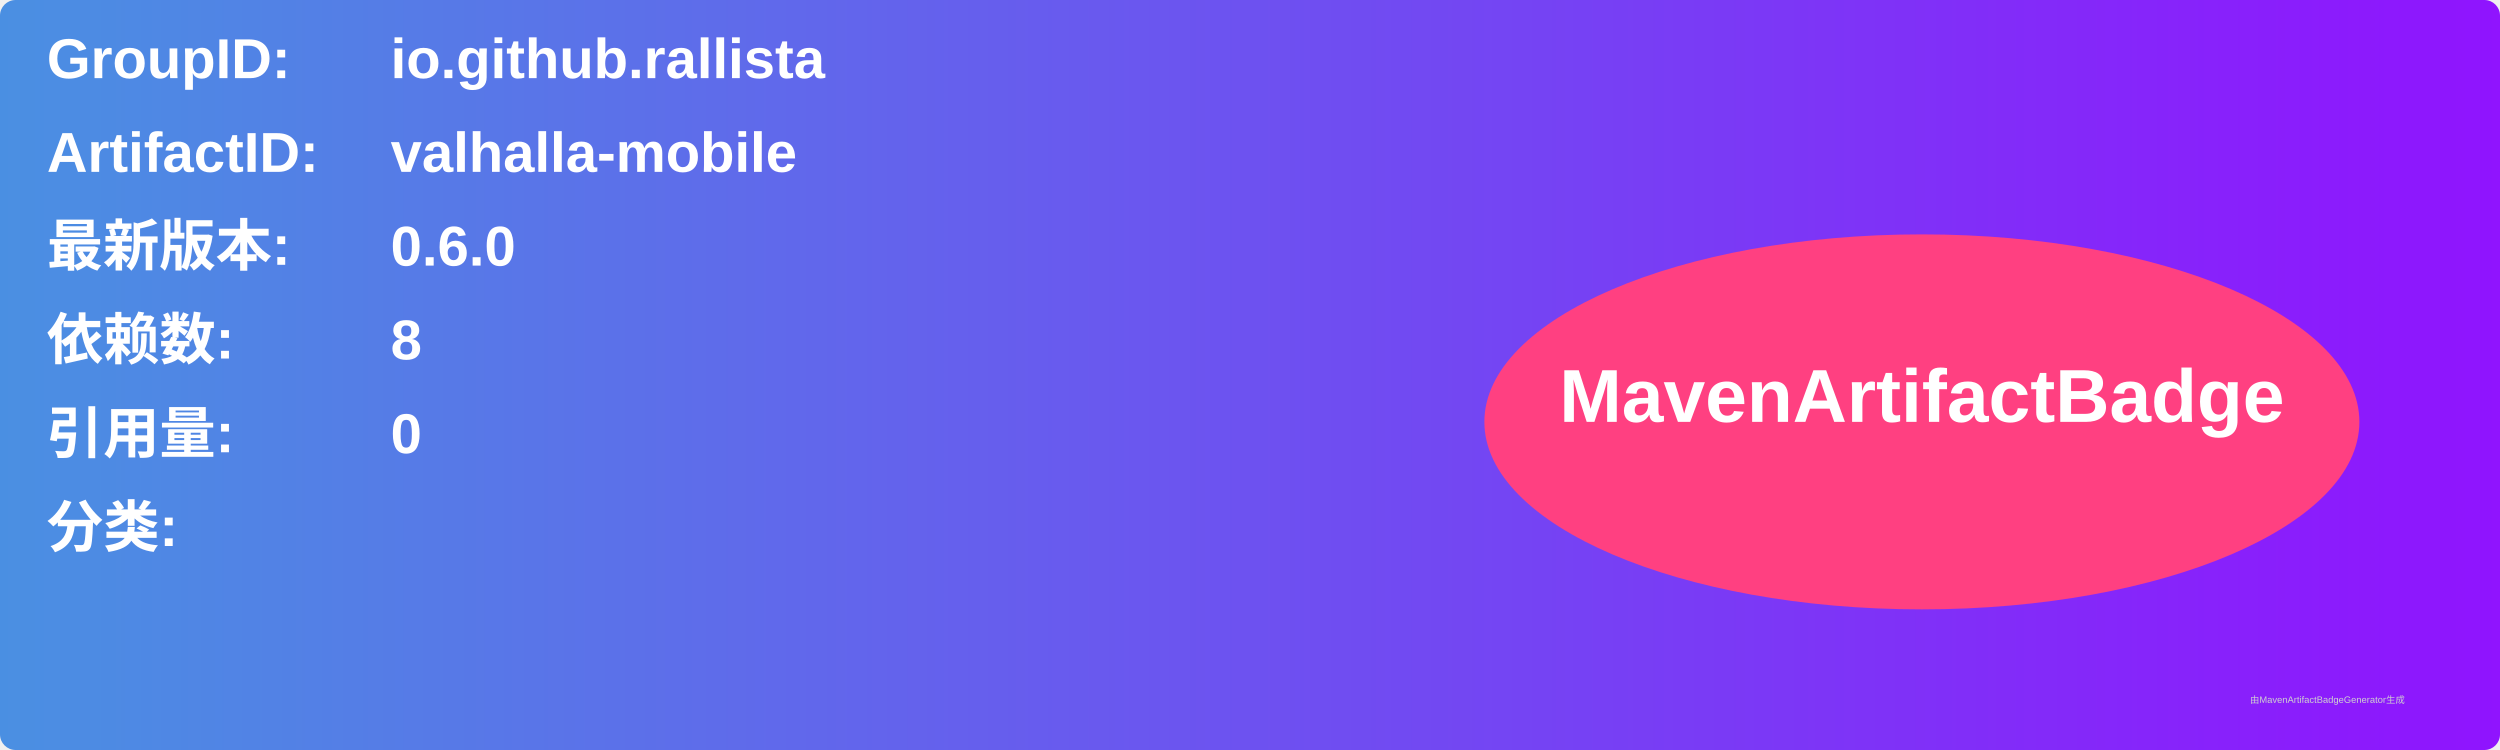
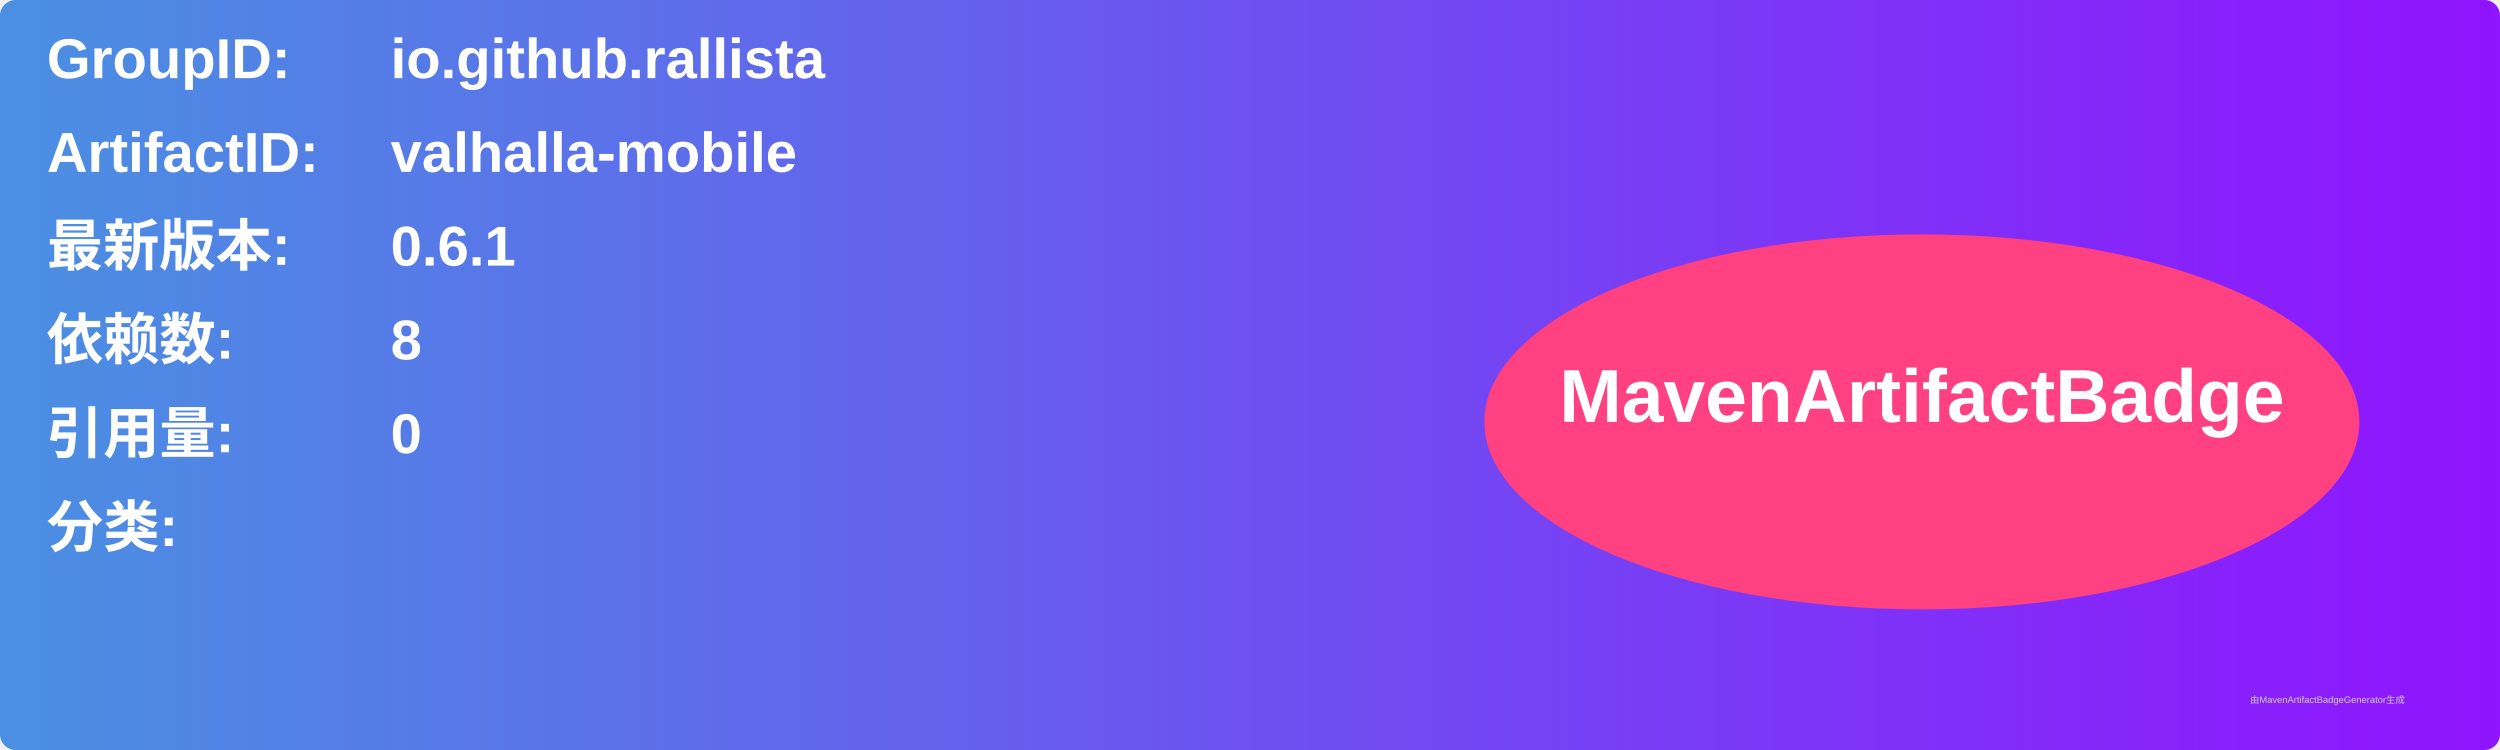
<svg xmlns="http://www.w3.org/2000/svg" width="800" height="240" viewBox="0 0 800 240">
  <linearGradient id="grad" x1="0%" y1="0%" x2="100%" y2="0%">
    <stop offset="0%" stop-color="#4a90e2" />
    <stop offset="100%" stop-color="#9013fe" />
  </linearGradient>
  <rect width="100%" height="100%" rx="5" ry="5" fill="url(#grad)" />
  <g transform="translate(15, 15)">
    <text x="0" y="10" font-family="Arial" font-size="18" fill="white" font-weight="bold" width="260">GroupID:</text>
    <text x="110" y="10" font-family="Arial" font-size="18" fill="white" font-weight="bold" width="460">io.github.rallista</text>
    <text x="0" y="40" font-family="Arial" font-size="18" fill="white" font-weight="bold" width="260">ArtifactID:</text>
    <text x="110" y="40" font-family="Arial" font-size="18" fill="white" font-weight="bold" width="460">valhalla-mobile</text>
    <text x="0" y="70" font-family="Arial" font-size="18" fill="white" font-weight="bold">最新版本:</text>
    <text x="110" y="70" font-family="Arial" font-size="18" fill="white" font-weight="bold">
-       <tspan font-weight="bold">0.6.0</tspan>
+       <tspan font-weight="bold">0.6.1</tspan>
    </text>
    <text x="0" y="100" font-family="Arial" font-size="18" fill="white" font-weight="bold">依赖数: </text>
    <text x="110" y="100" font-family="Arial" font-size="18" fill="white">
      <tspan font-weight="bold">8</tspan>
    </text>
    <text x="0" y="130" font-family="Arial" font-size="18" fill="white" font-weight="bold">引用量: </text>
    <text x="110" y="130" font-family="Arial" font-size="18" fill="white">
      <tspan font-weight="bold">0</tspan>
    </text>
    <text x="0" y="160" font-family="Arial" font-size="18" fill="white" font-weight="bold">分类:</text>
    <text x="10" y="190" font-family="Arial" font-size="10" fill="white">
      <tspan font-weight="bold" />
    </text>
    <ellipse cx="600" cy="120" rx="140" ry="60" fill="#ff4081" />
    <text x="600" y="120" text-anchor="middle" font-family="Arial" font-size="24" fill="white" font-weight="bold">MavenArtifactBadge</text>
  </g>
  <text x="720" y="225" font-family="Arial" font-size="3" fill="#d0d0d0">由MavenArtifactBadgeGenerator生成</text>
</svg>
